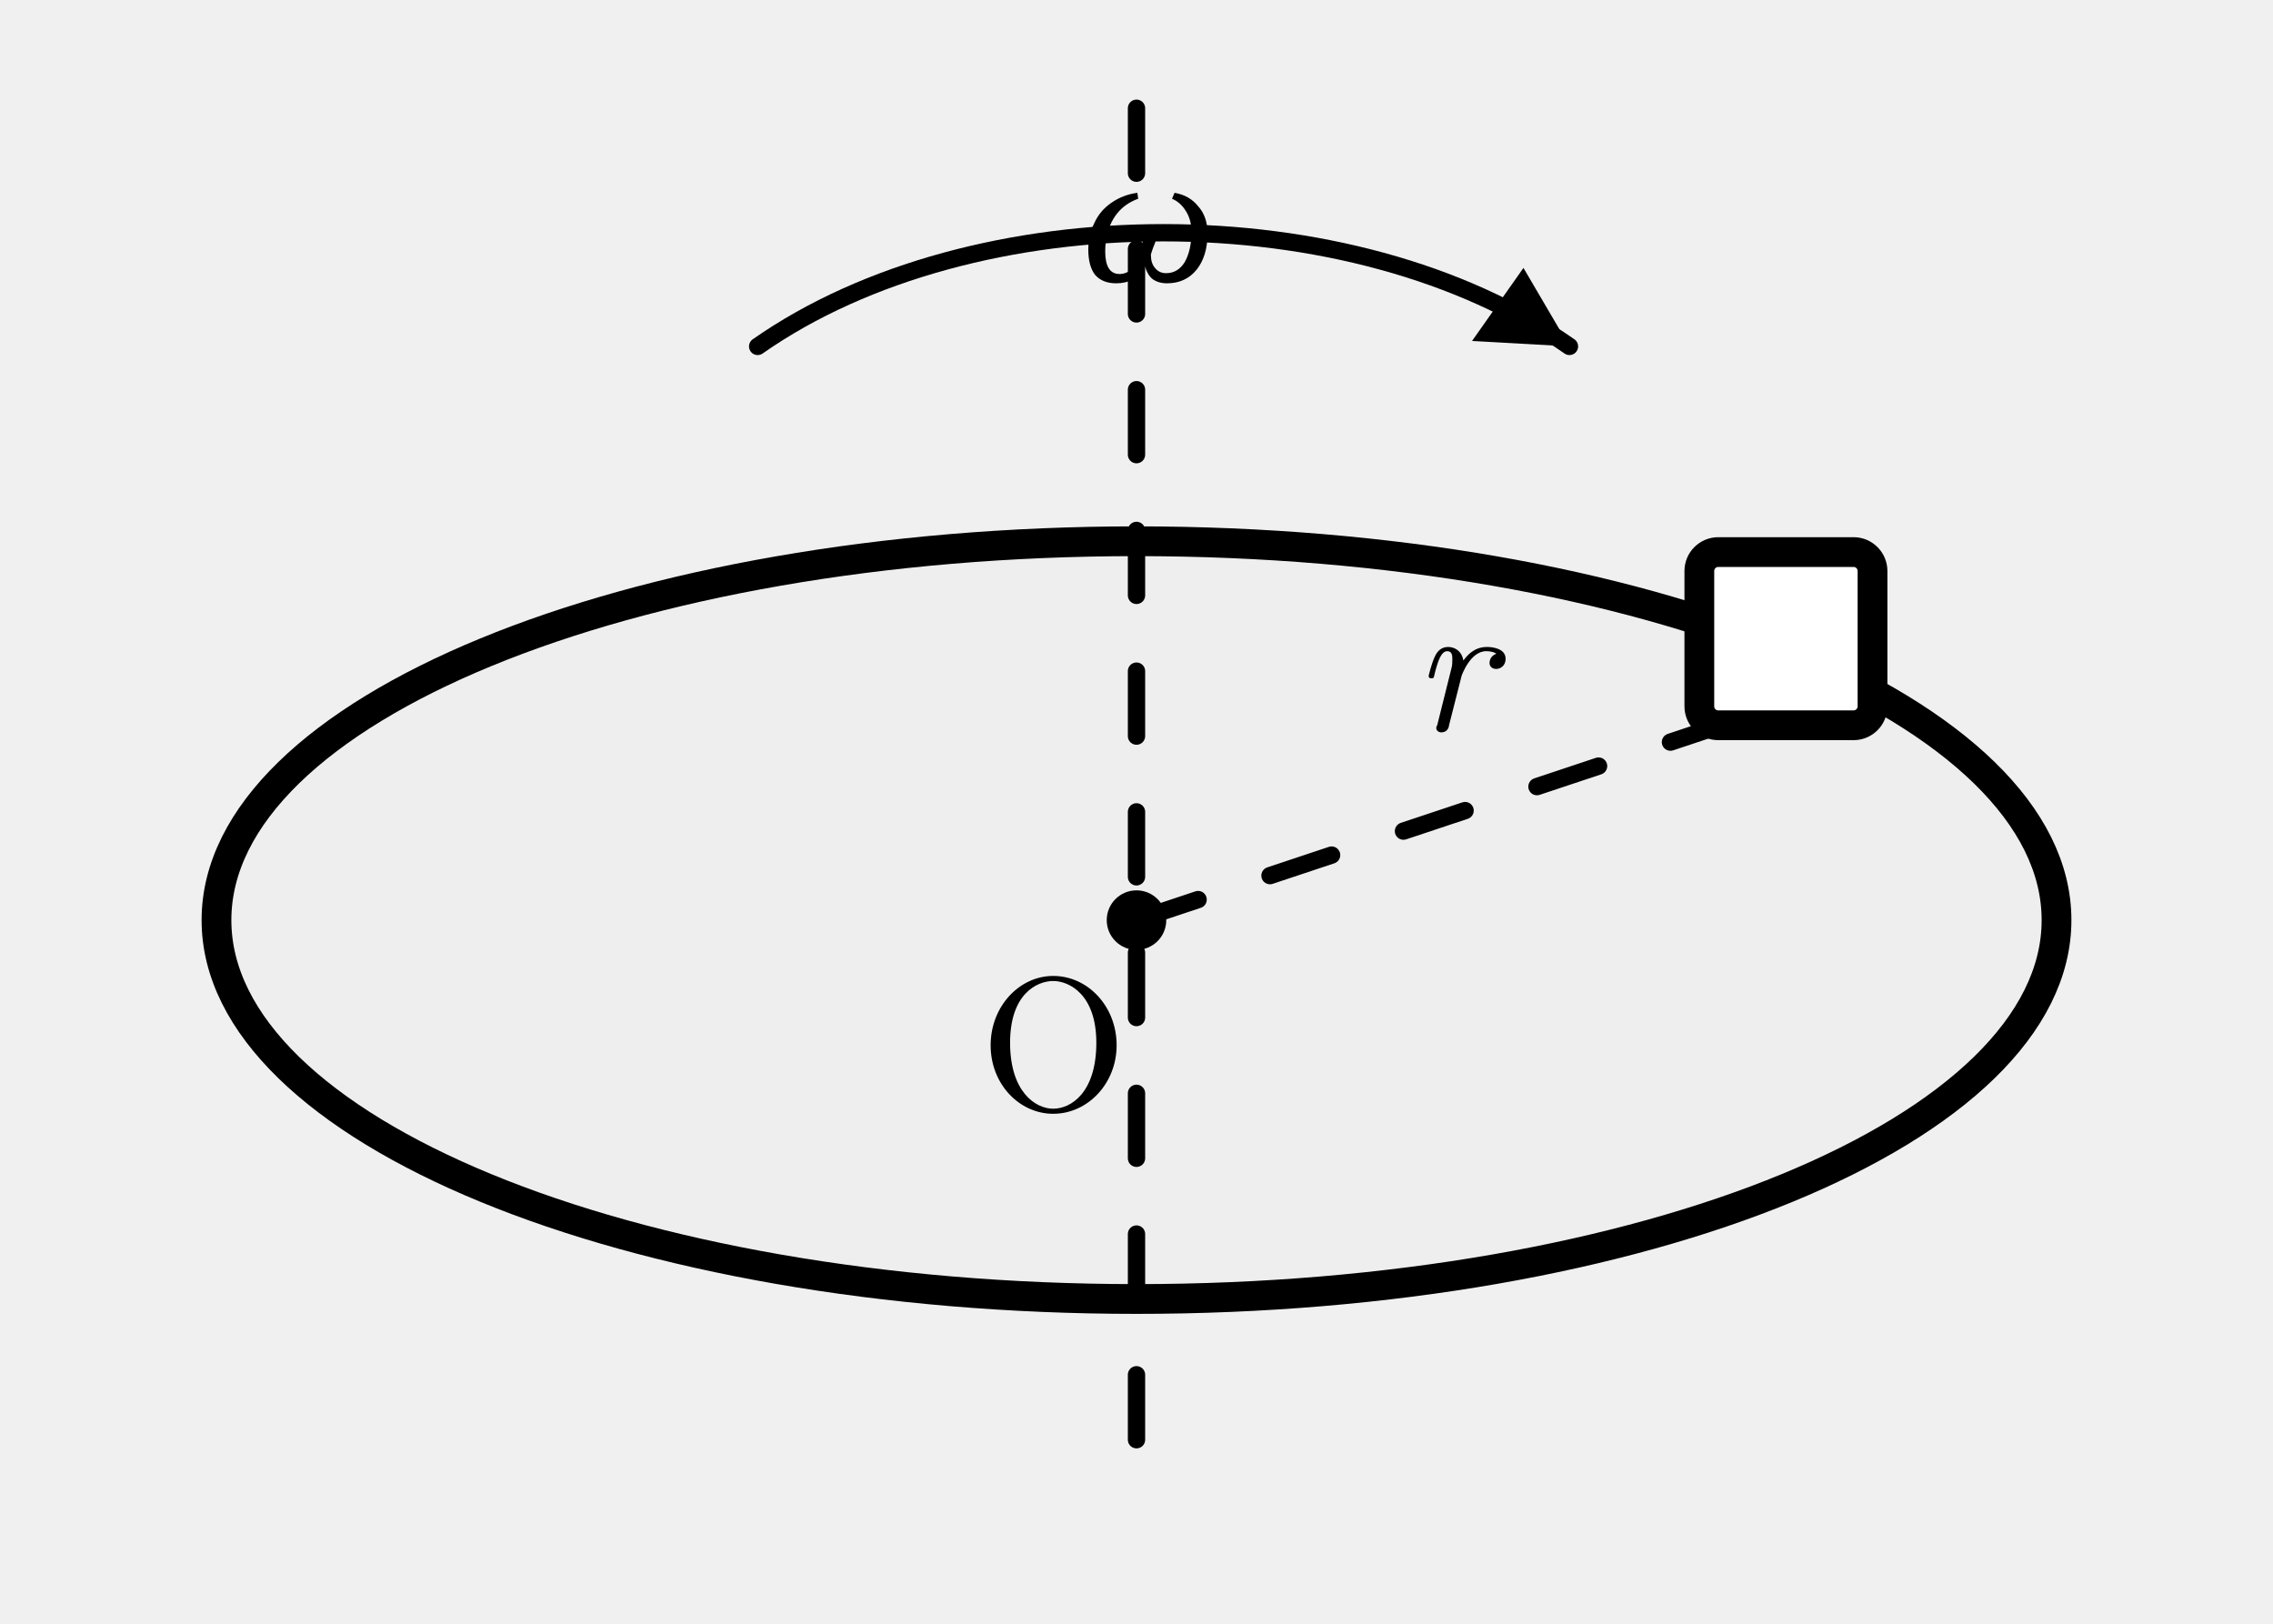
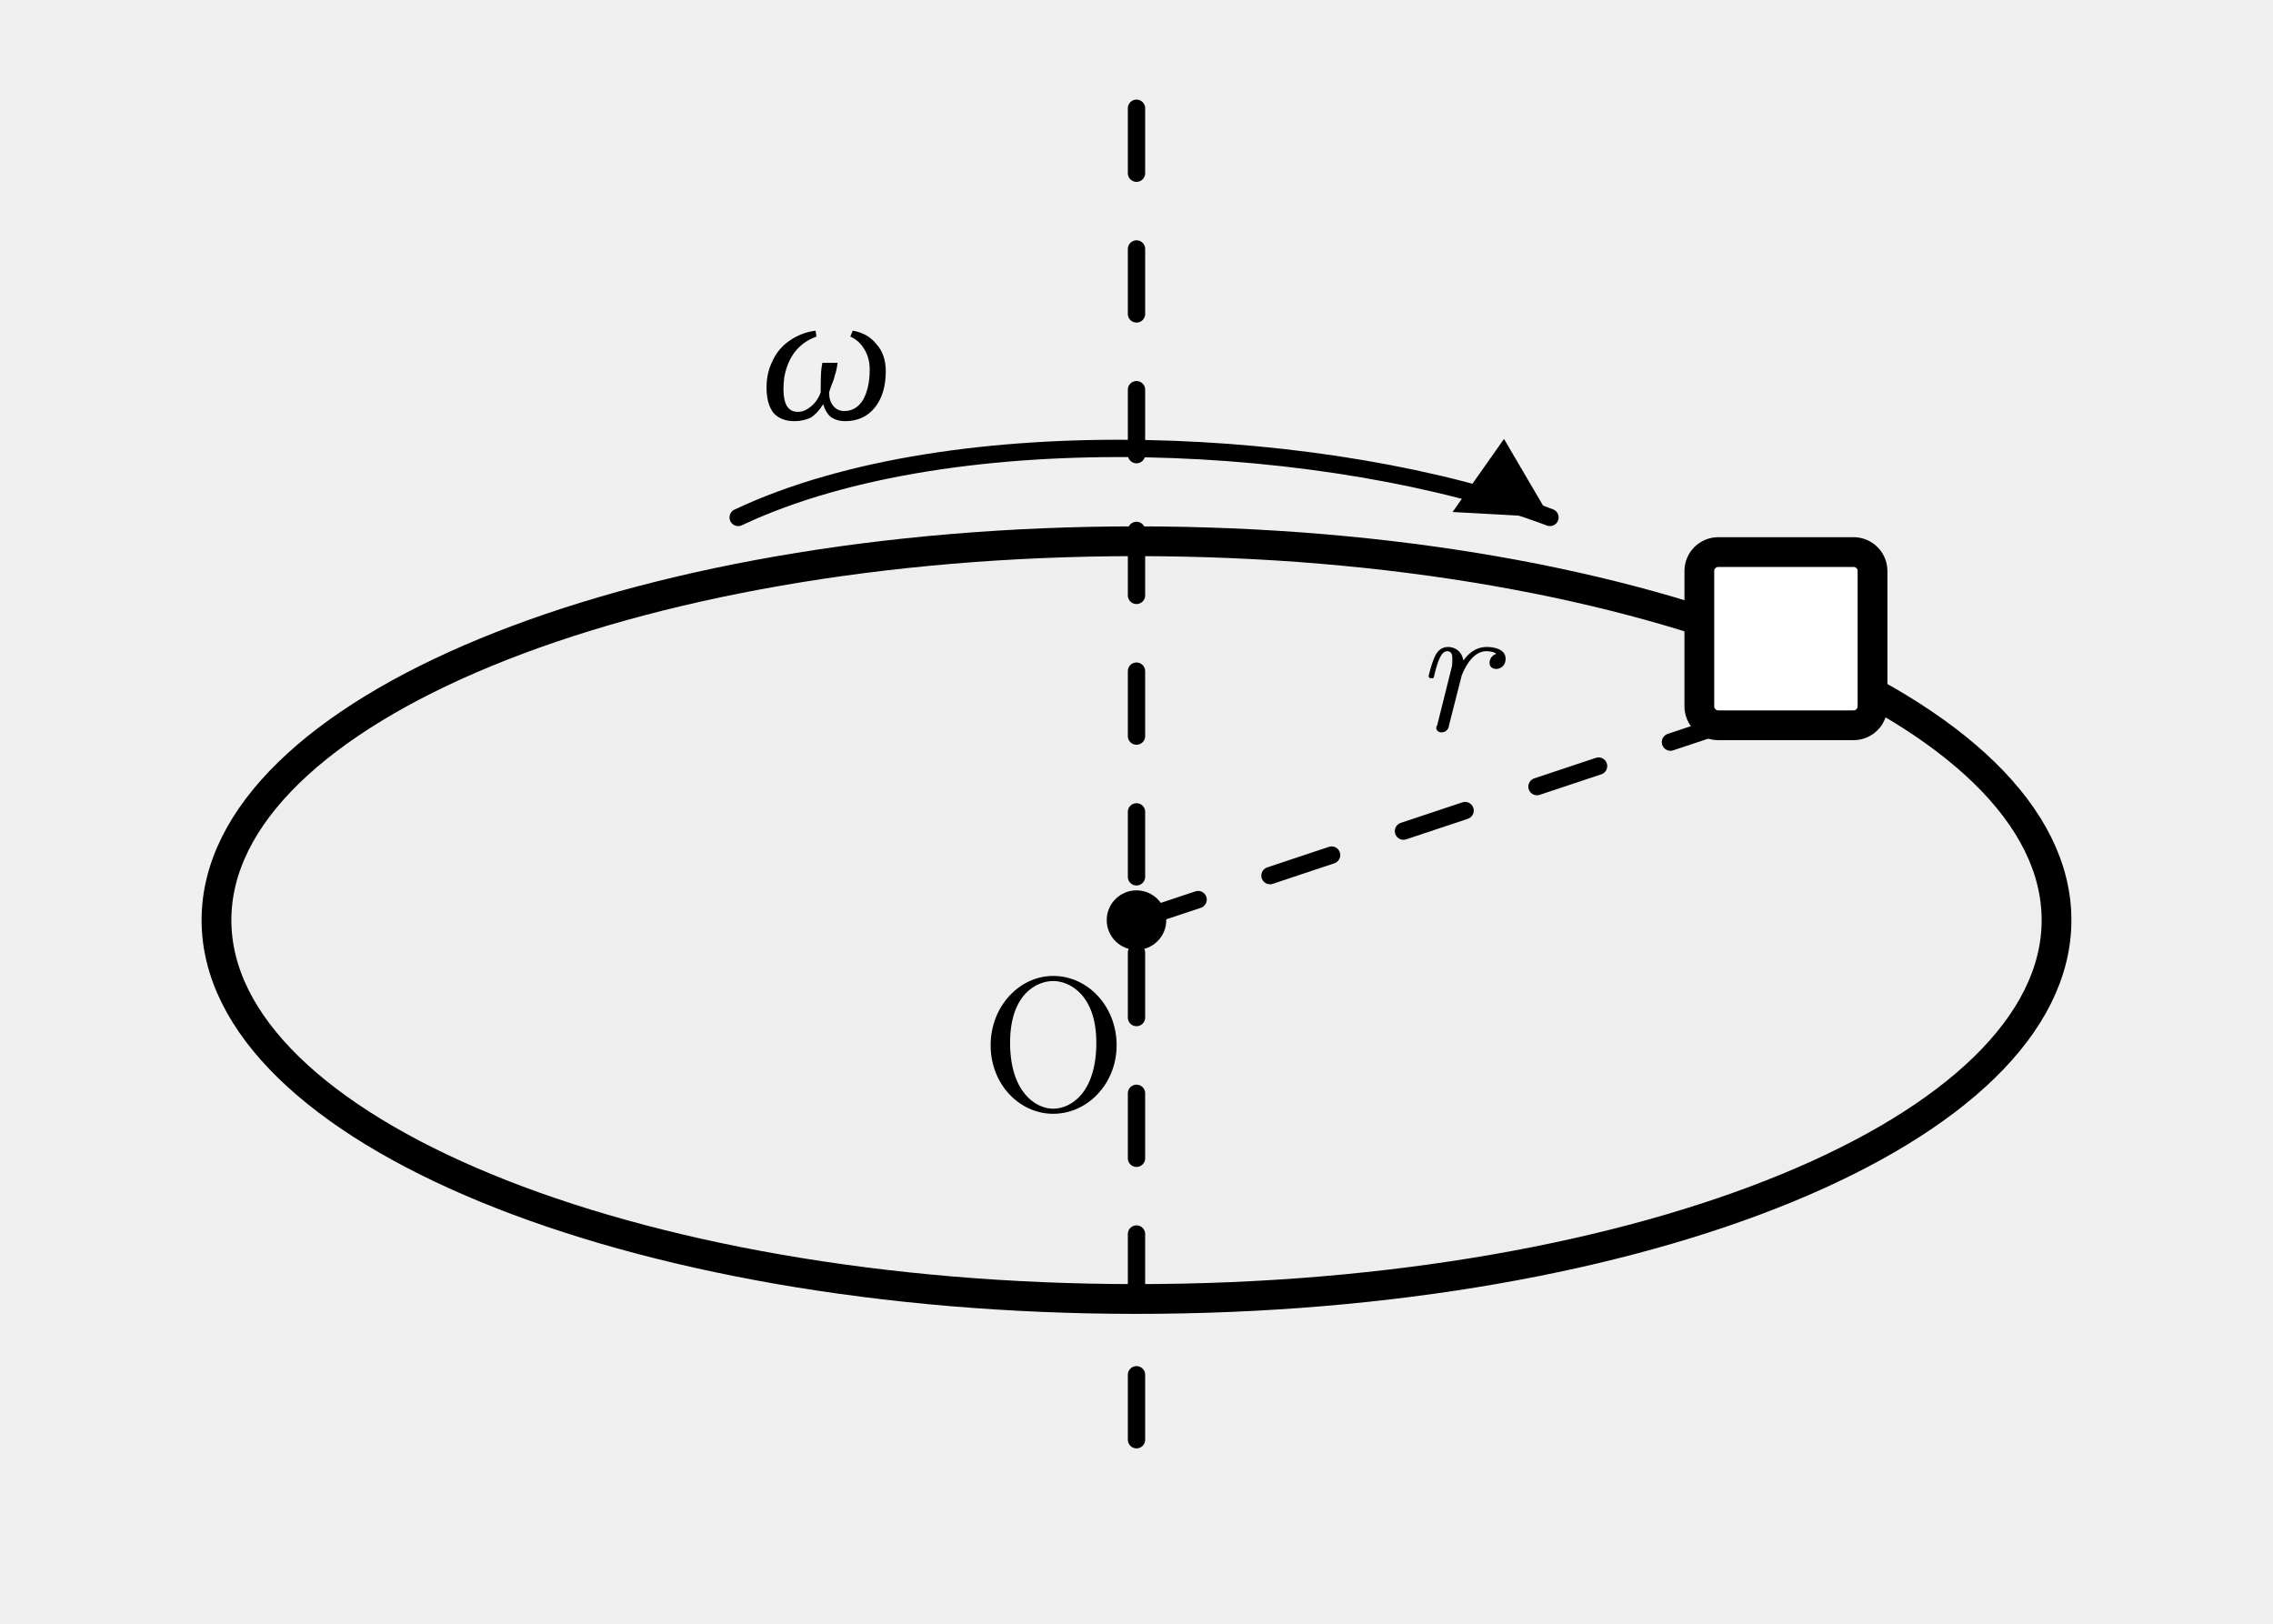
- <svg xmlns="http://www.w3.org/2000/svg" width="42mm" height="30mm" viewBox="0 0 42 30" version="1.1">
-   <defs>
-     <style>
+ <svg xmlns="http://www.w3.org/2000/svg" width="42mm" height="30mm" viewBox="0 0 42 30" version="1.1" id="svg28">
+   <defs id="defs4">
+     <style id="style2">
      .main { stroke:#000; stroke-width:0.55; fill:none; stroke-linecap:round; stroke-linejoin:round; }
      .thin { stroke:#000; stroke-width:0.32; fill:none; stroke-linecap:round; stroke-linejoin:round; }
      .dash { stroke:#000; stroke-width:0.32; fill:none; stroke-dasharray:1.2 1.4; stroke-linecap:round; }
      .light-fill { fill:#eee; stroke:none; }
      .white-shape { fill:#fff; stroke:#000; stroke-width:0.55; }
      .point { fill:#000; stroke:none; }
      .label, .math-label {
        font-family:"CMU Serif","Computer Modern Serif","Latin Modern Roman","Times New Roman",serif;
        fill:#000;
      }
      .label { font-size:3.5px; font-style:normal; }
      .math-label { font-size:3.5px; font-style:italic; }
      .axis-arrow { fill:#000; stroke:none; }
    </style>
  </defs>
-   <ellipse class="light-fill" cx="21" cy="17" rx="17" ry="7" />
-   <ellipse class="main" cx="21" cy="17" rx="17" ry="7" />
-   <line class="dash" x1="21" y1="2" x2="21" y2="27.5" />
-   <line class="dash" x1="21" y1="17" x2="33" y2="13" />
-   <circle class="point" cx="21" cy="17" r="0.55" />
-   <rect class="white-shape" x="31.4" y="10.2" width="3.2" height="3.2" rx="0.35" />
-   <path class="thin" d="M14 6.4 C18 3.6 25 3.6 29 6.4" />
-   <polygon class="axis-arrow" points="29,6.4 27.2,6.3 28.15,4.95" />
-   <text class="label" x="18.1" y="20.5">O</text>
-   <text class="math-label" x="26.1" y="13.5">r</text>
-   <text class="math-label" x="20" y="5.2">ω</text>
+   <ellipse class="light-fill" cx="21" cy="17" rx="17" ry="7" id="ellipse6" />
+   <ellipse class="main" cx="21" cy="17" rx="17" ry="7" id="ellipse8" />
+   <line class="dash" x1="21" y1="2" x2="21" y2="27.5" id="line10" />
+   <line class="dash" x1="21" y1="17" x2="33" y2="13" id="line12" />
+   <circle class="point" cx="21" cy="17" r="0.55" id="circle14" />
+   <rect class="white-shape" x="31.4" y="10.2" width="3.2" height="3.2" rx="0.35" id="rect16" />
+   <path class="thin" d="m 13.64,9.56 c 4.014,-1.893 11.02,-1.496 15,0" id="path18" />
+   <polygon class="axis-arrow" points="27.2,6.3 28.15,4.95 29,6.4 " id="polygon20" transform="translate(-0.3596292,3.159516)" />
+   <text class="label" x="18.1" y="20.5" id="text22">O</text>
+   <text class="math-label" x="26.1" y="13.5" id="text24">r</text>
+   <text class="math-label" x="14.054" y="7.747" id="text26">ω</text>
</svg>
